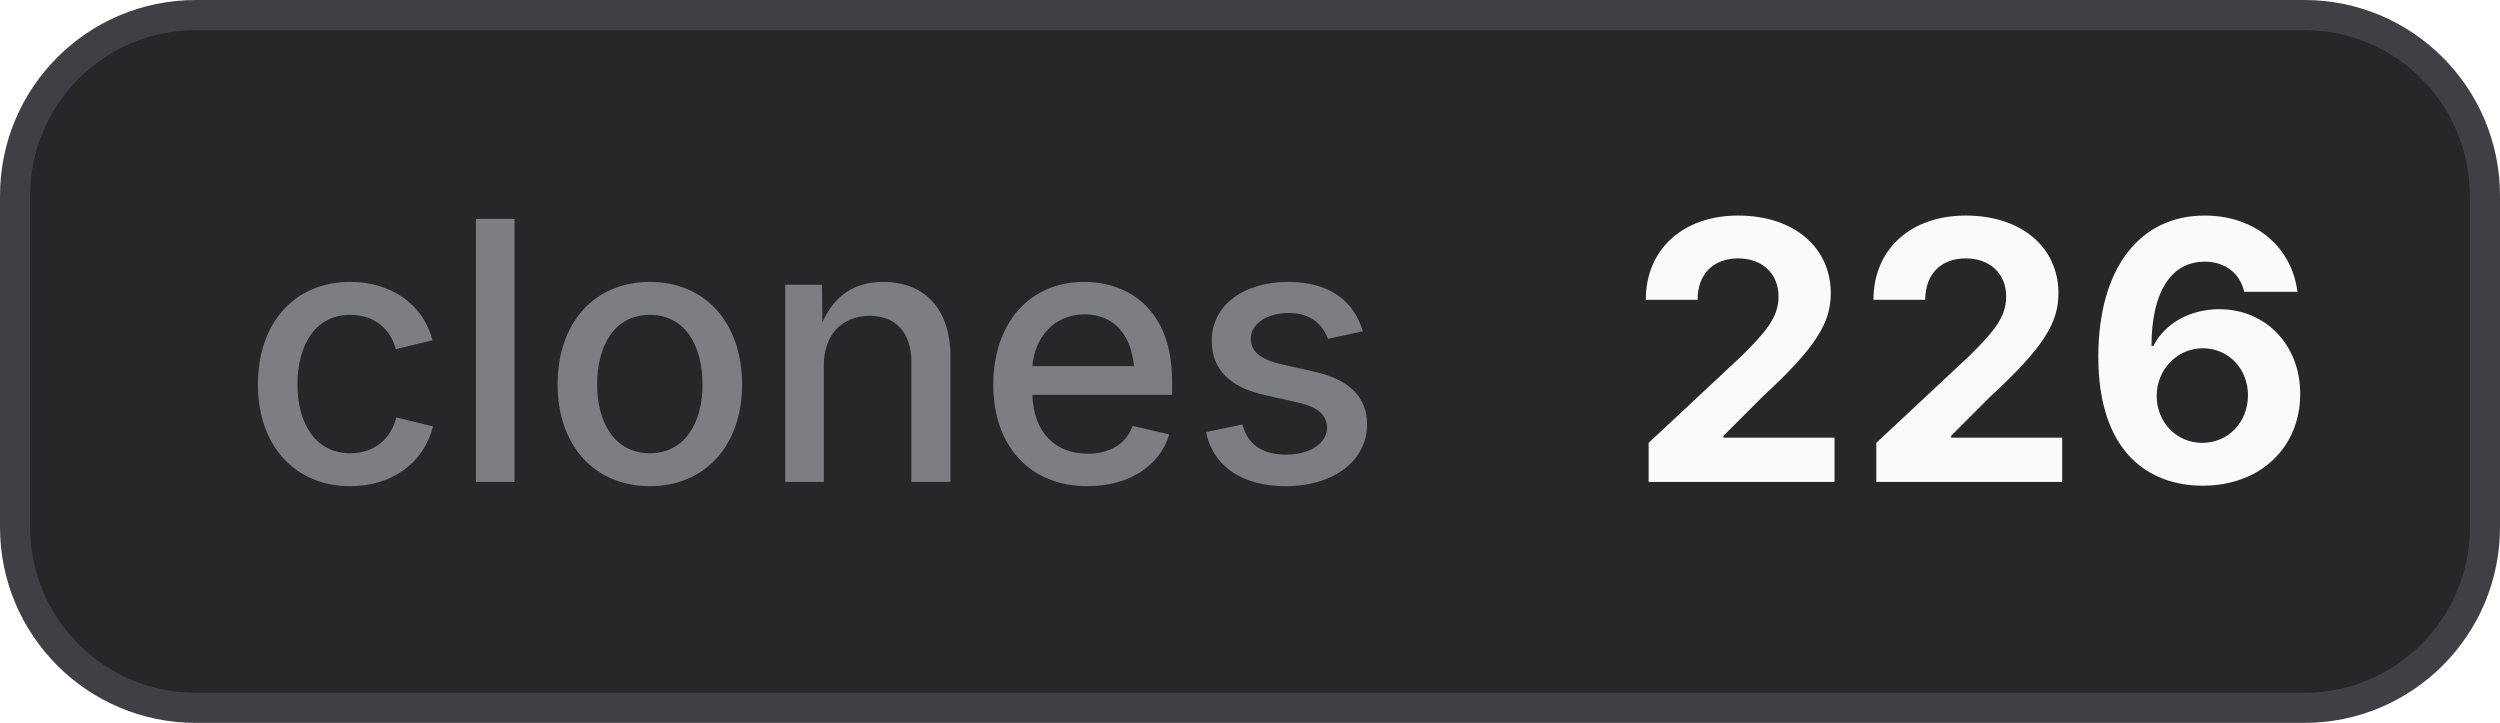
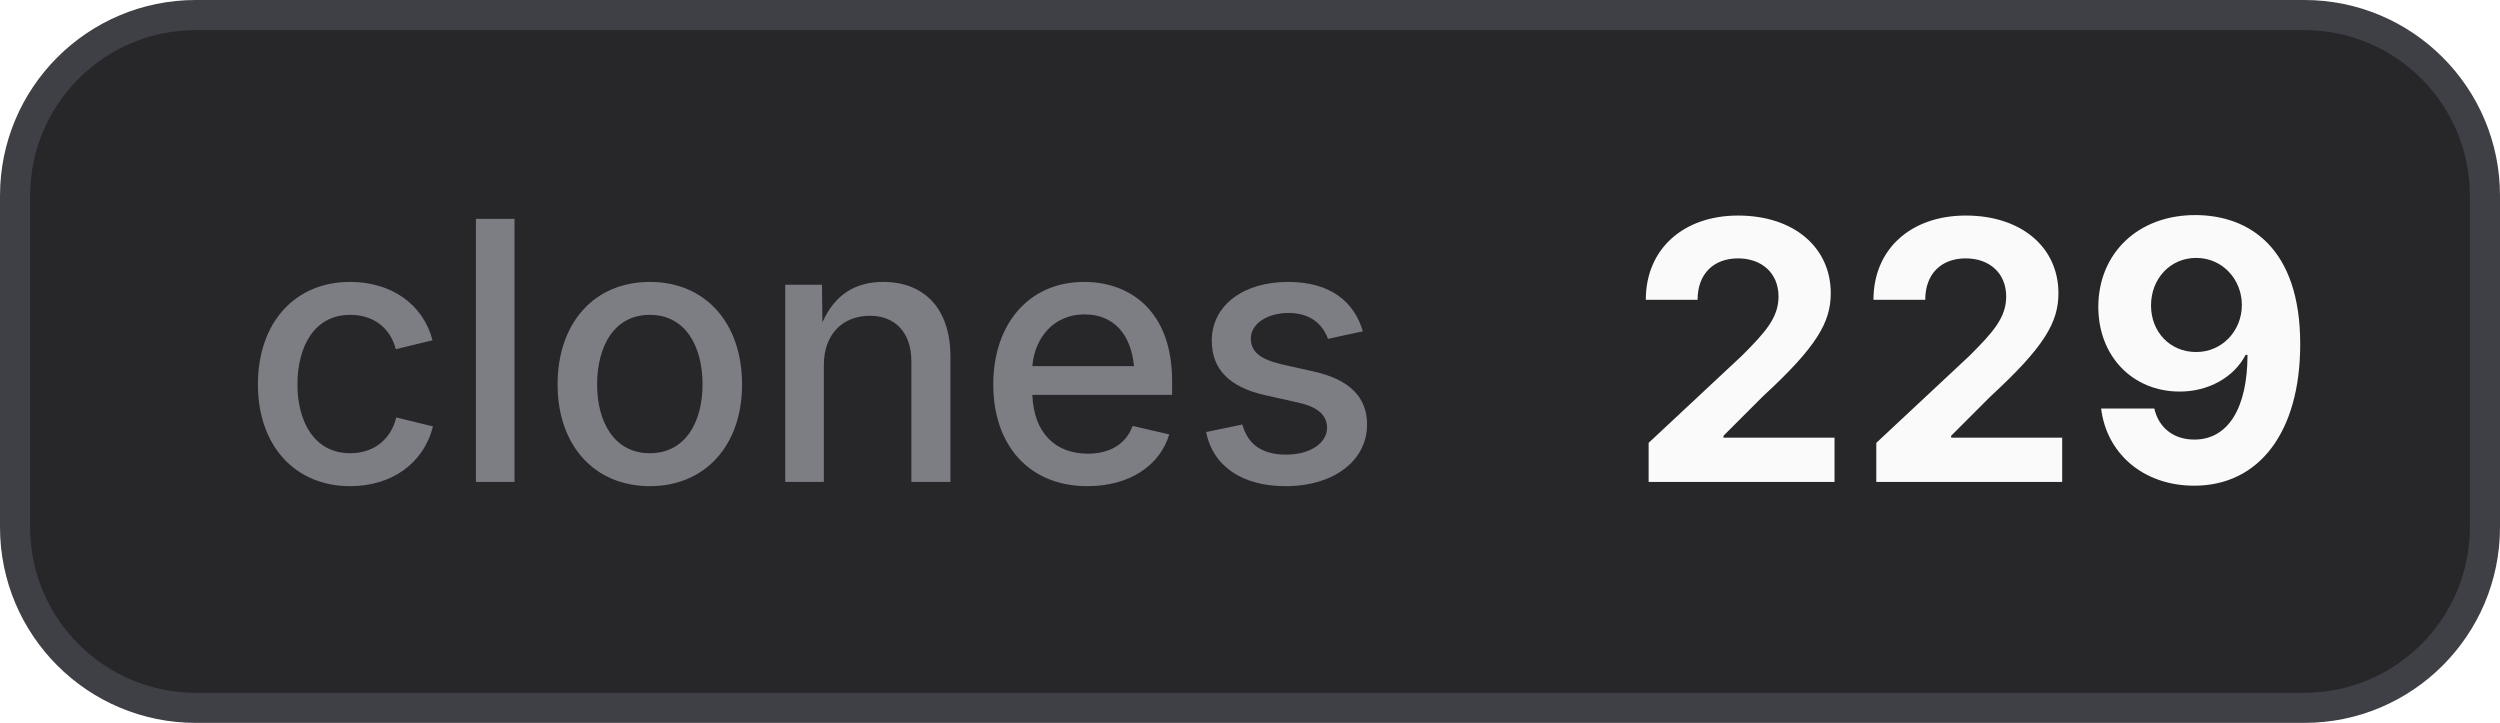
- <svg xmlns="http://www.w3.org/2000/svg" width="83" height="24" viewBox="0 0 83 24" role="img" aria-label="clones: 226">
+ <svg xmlns="http://www.w3.org/2000/svg" width="83" height="24" viewBox="0 0 83 24" role="img" aria-label="clones: 229">
  <style>
    .bg { fill: #27272a; stroke: #3f3f46; }
    .border { stroke: #3f3f46; }
    .label { fill: #a1a1aa; fill-opacity: 0.7; }
    .value { fill: #fafafa; }
    .icon { color: #fafafa; }
    @media (prefers-color-scheme: light) {
      .bg { fill: #f4f4f5; stroke: #d4d4d8; }
      .border { stroke: #d4d4d8; }
      .label { fill: #71717a; }
      .value { fill: #18181b; }
      .icon { color: #18181b; }
    }
  </style>
  <rect class="bg" x="0.5" y="0.5" width="82" height="23" rx="6" stroke-width="1" />
  <text class="label" x="8" y="16" font-family="Inter,ui-sans-serif,system-ui,-apple-system,BlinkMacSystemFont,Segoe UI,sans-serif" font-size="12" font-weight="500">clones</text>
-   <text class="value" x="54" y="16" font-family="Inter,ui-sans-serif,system-ui,-apple-system,BlinkMacSystemFont,Segoe UI,sans-serif" font-size="12" font-weight="700">226</text>
+   <text class="value" x="54" y="16" font-family="Inter,ui-sans-serif,system-ui,-apple-system,BlinkMacSystemFont,Segoe UI,sans-serif" font-size="12" font-weight="700">229</text>
</svg>
